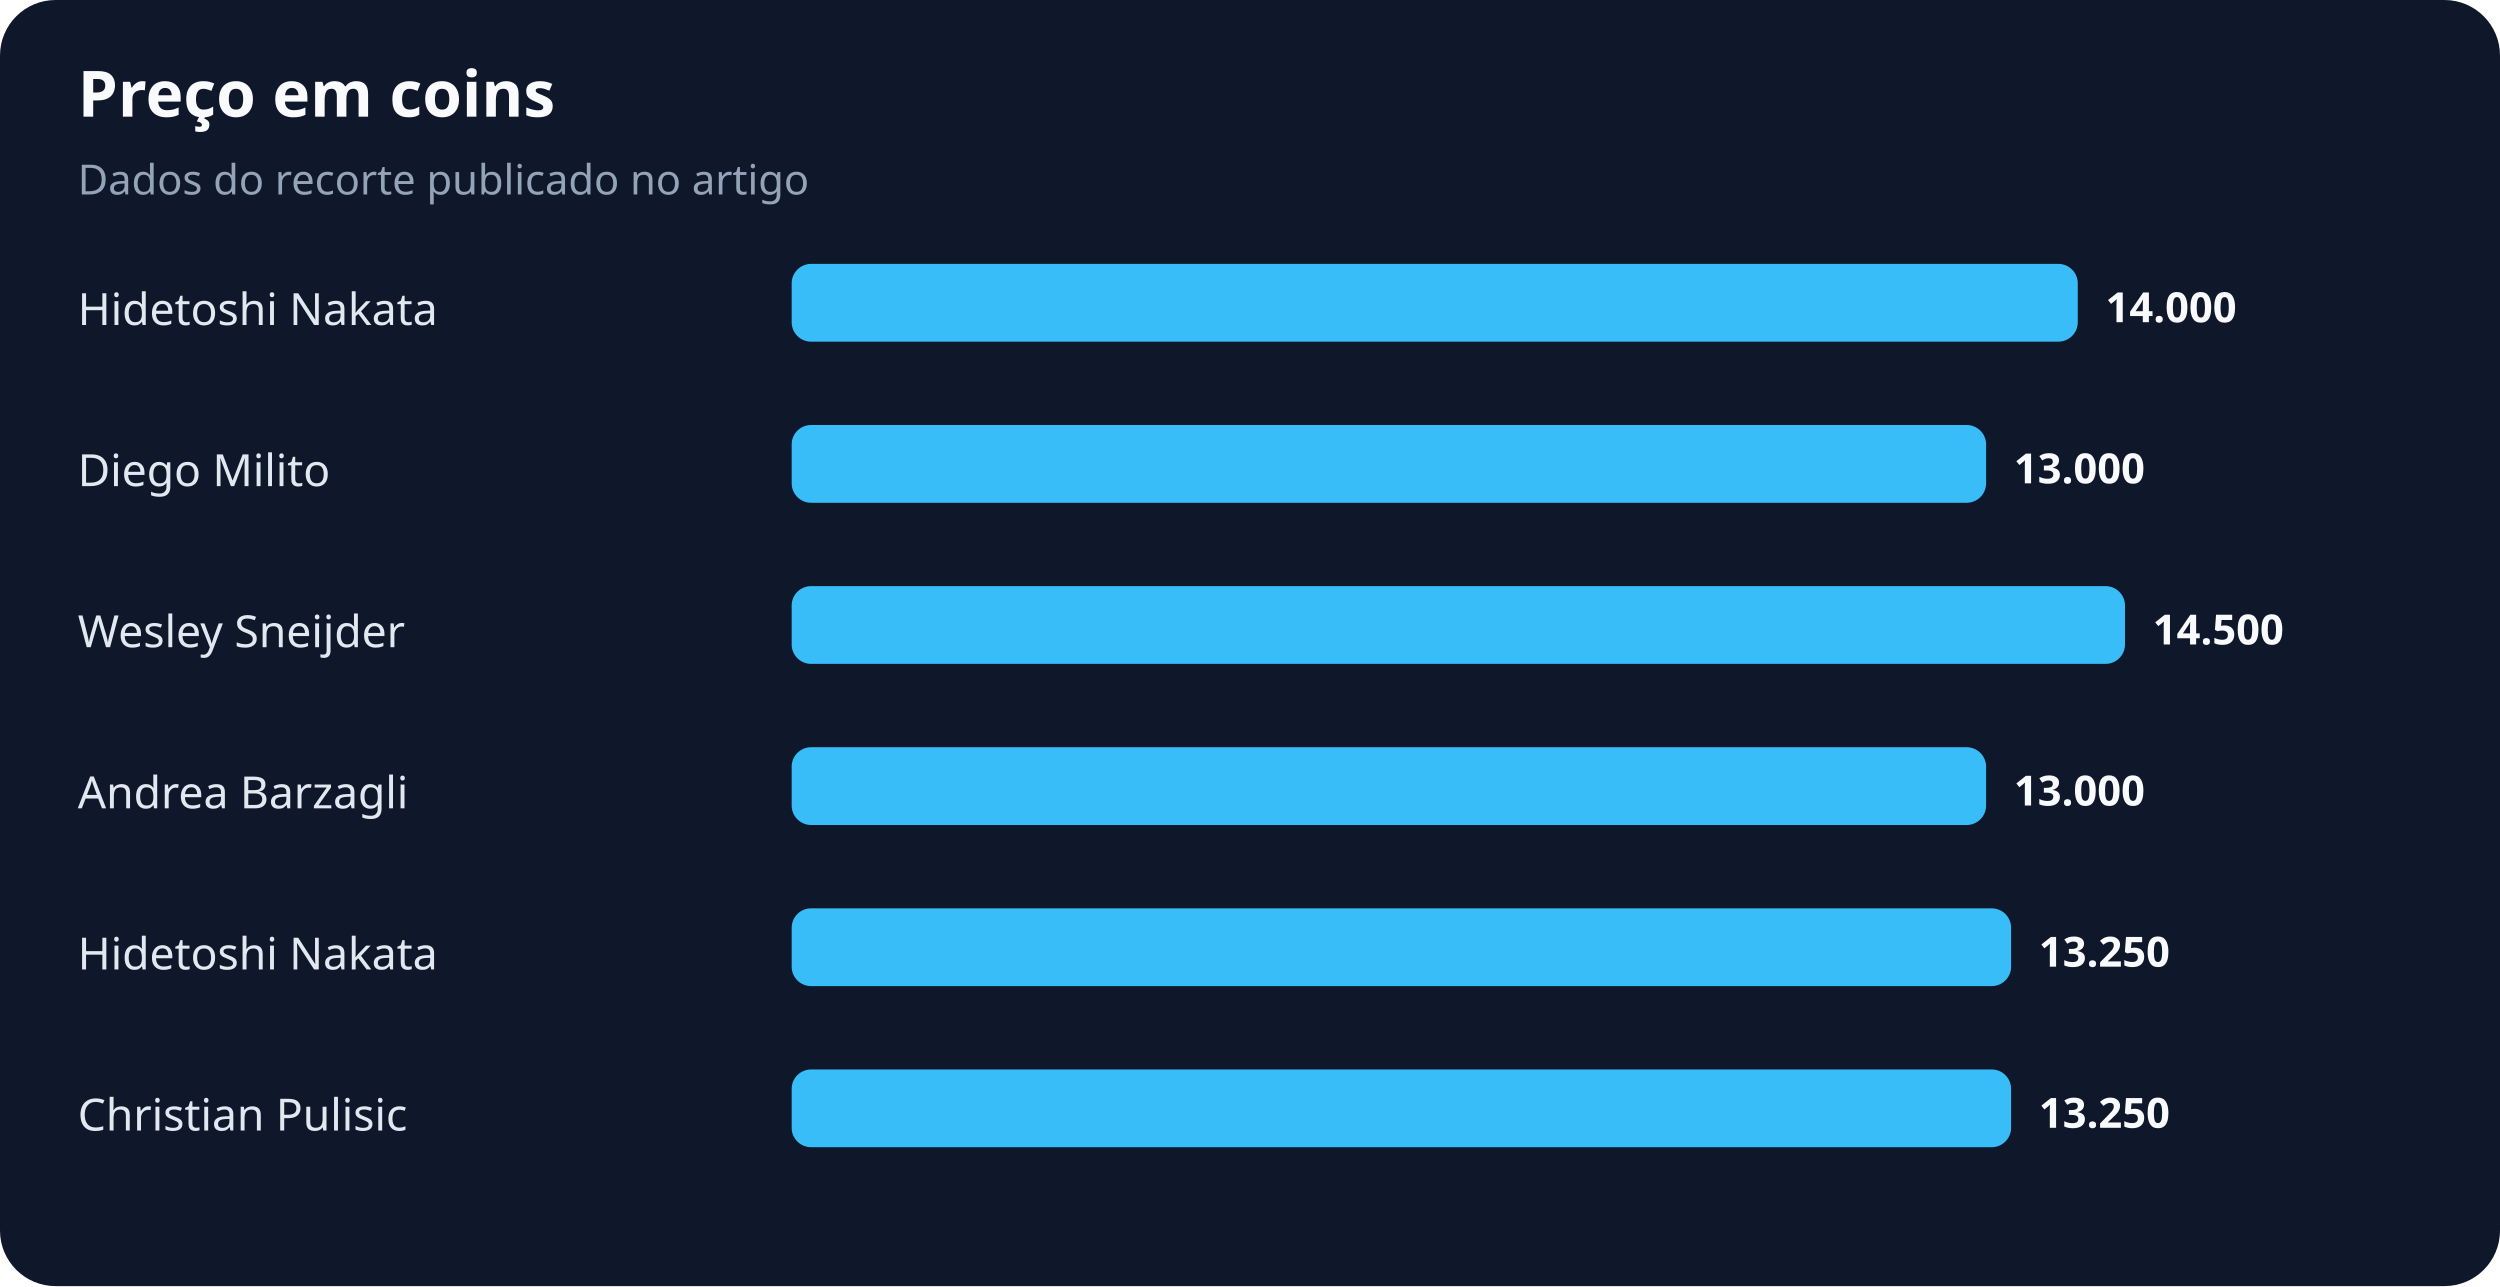
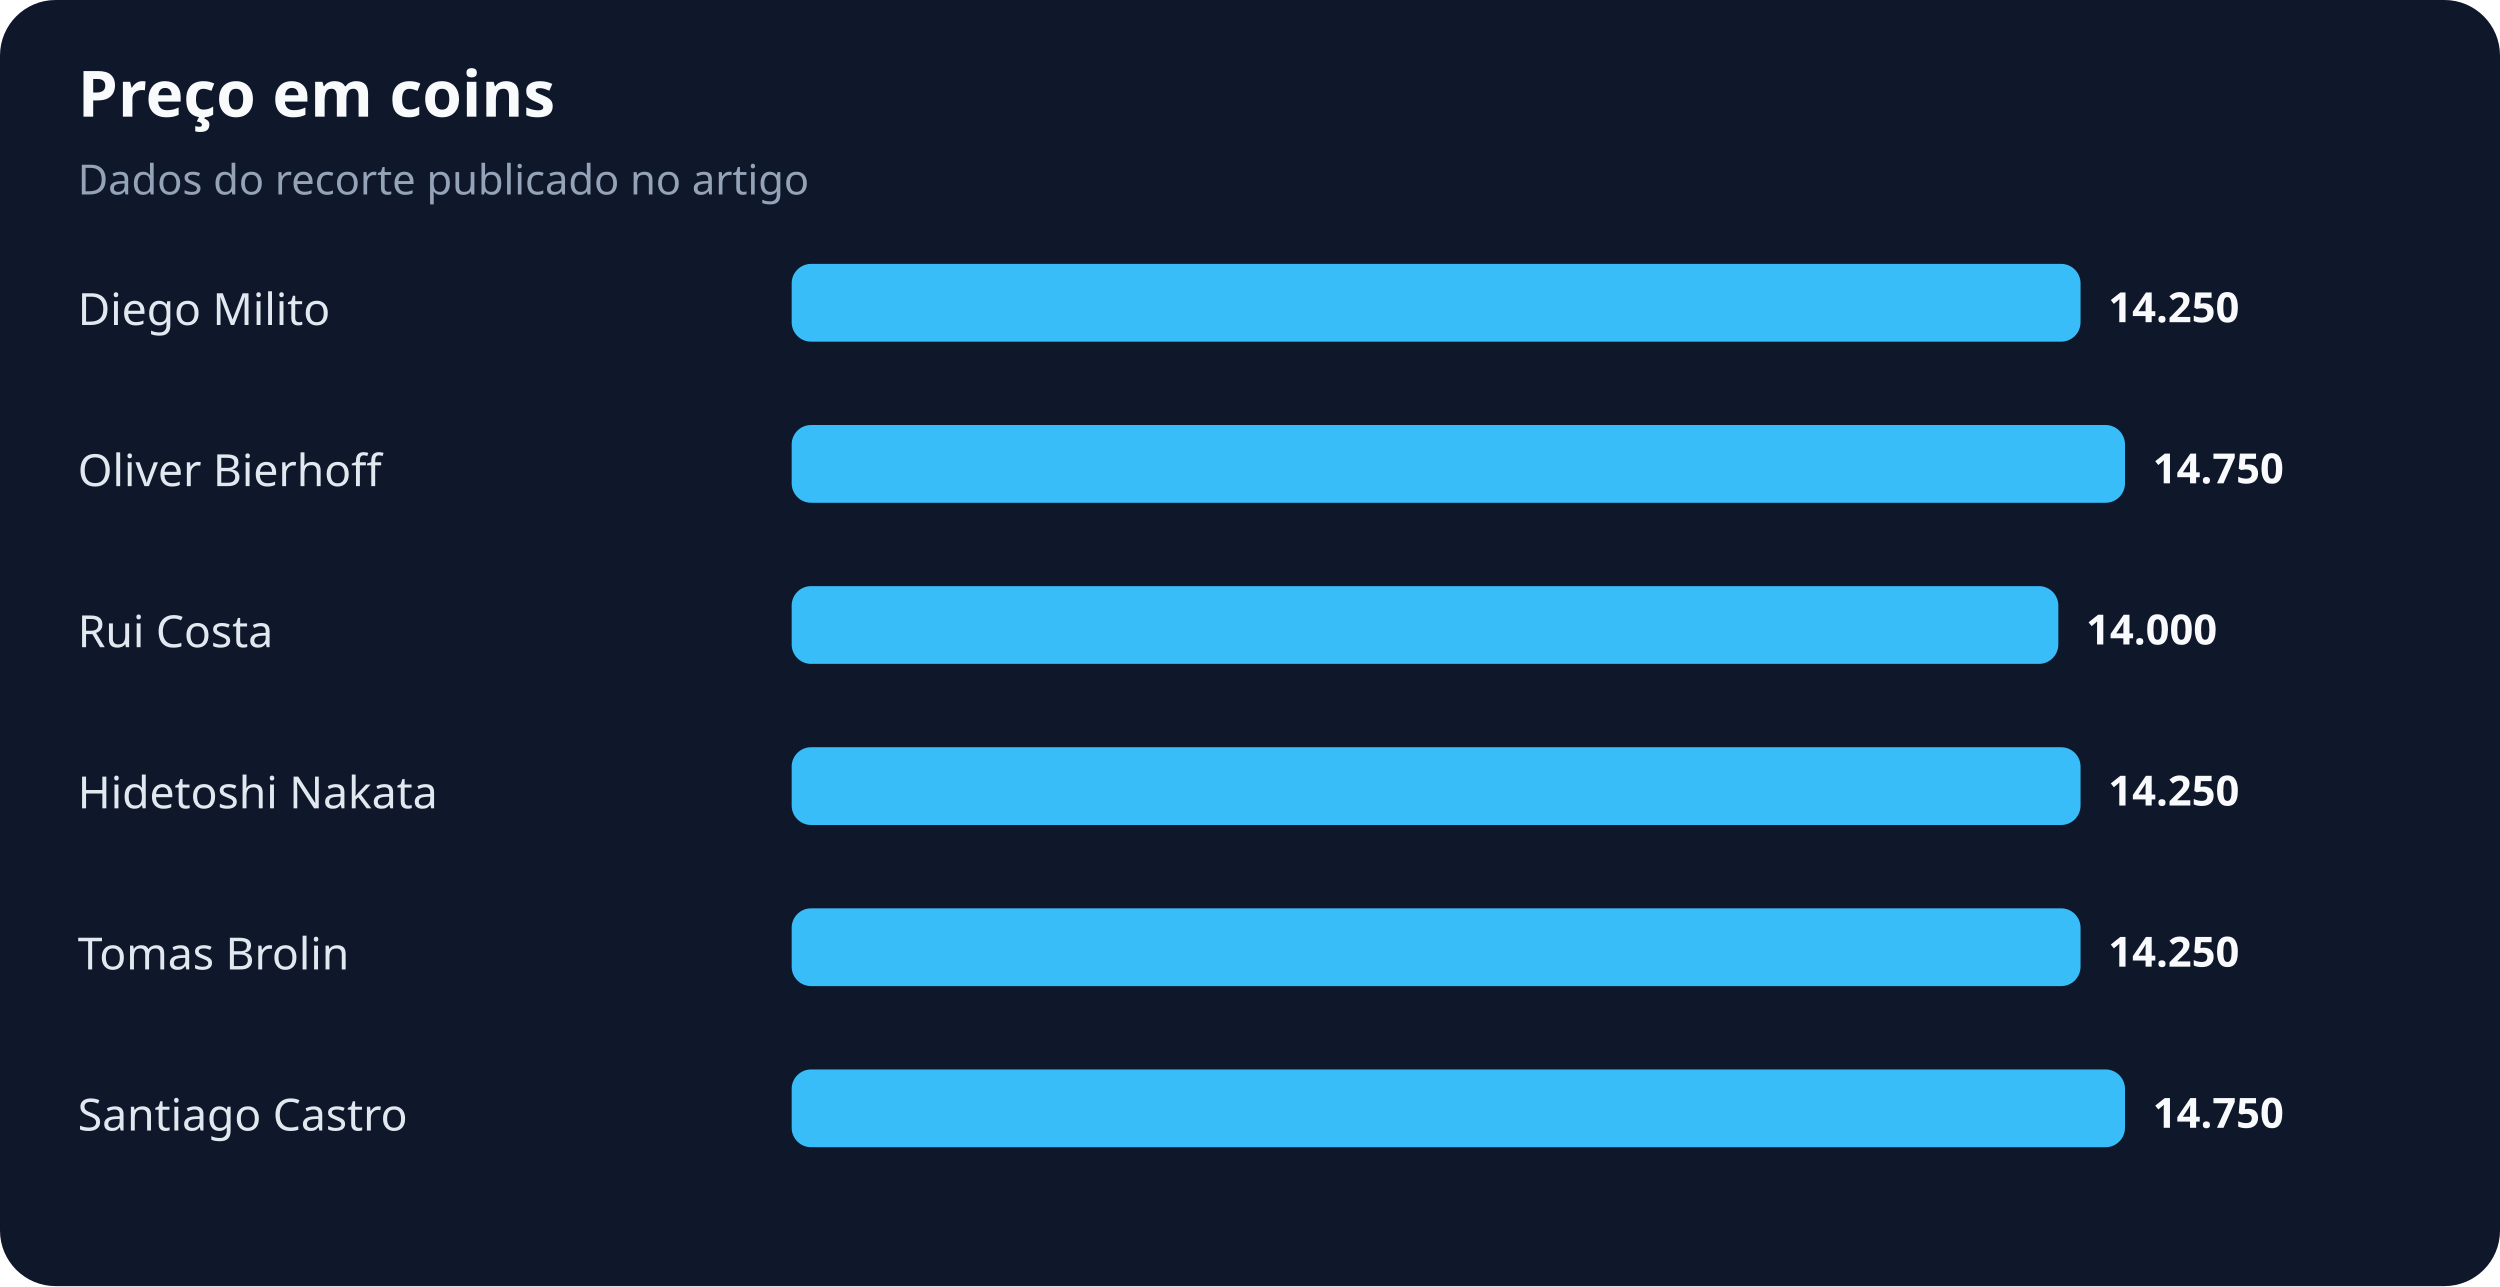
<svg xmlns="http://www.w3.org/2000/svg" width="900" height="463" viewBox="0 0 900 463" role="img" aria-labelledby="title desc">
  <rect width="100%" height="100%" rx="20" fill="#0f172a" />
  <text x="28" y="42" fill="#f8fafc" font-family="system-ui,sans-serif" font-size="23" font-weight="700">Preço em coins</text>
  <text x="28" y="70" fill="#94a3b8" font-family="system-ui,sans-serif" font-size="15">Dados do recorte publicado no artigo</text>
-   <text x="28" y="117" fill="#e2e8f0" font-family="system-ui,sans-serif" font-size="16">Hidetoshi Nakata</text>
-   <rect x="285" y="95" width="463" height="28" rx="7" fill="#38bdf8" />
-   <text x="758" y="116" fill="#f8fafc" font-family="system-ui,sans-serif" font-size="15" font-weight="700">14.000</text>
-   <text x="28" y="175" fill="#e2e8f0" font-family="system-ui,sans-serif" font-size="16">Diego Milito</text>
-   <rect x="285" y="153" width="430" height="28" rx="7" fill="#38bdf8" />
-   <text x="725" y="174" fill="#f8fafc" font-family="system-ui,sans-serif" font-size="15" font-weight="700">13.000</text>
-   <text x="28" y="233" fill="#e2e8f0" font-family="system-ui,sans-serif" font-size="16">Wesley Sneijder</text>
-   <rect x="285" y="211" width="480" height="28" rx="7" fill="#38bdf8" />
-   <text x="775" y="232" fill="#f8fafc" font-family="system-ui,sans-serif" font-size="15" font-weight="700">14.500</text>
-   <text x="28" y="291" fill="#e2e8f0" font-family="system-ui,sans-serif" font-size="16">Andrea Barzagli</text>
-   <rect x="285" y="269" width="430" height="28" rx="7" fill="#38bdf8" />
-   <text x="725" y="290" fill="#f8fafc" font-family="system-ui,sans-serif" font-size="15" font-weight="700">13.000</text>
-   <text x="28" y="349" fill="#e2e8f0" font-family="system-ui,sans-serif" font-size="16">Hidetoshi Nakata</text>
-   <rect x="285" y="327" width="439" height="28" rx="7" fill="#38bdf8" />
-   <text x="734" y="348" fill="#f8fafc" font-family="system-ui,sans-serif" font-size="15" font-weight="700">13.250</text>
-   <text x="28" y="407" fill="#e2e8f0" font-family="system-ui,sans-serif" font-size="16">Christian Pulisic</text>
-   <rect x="285" y="385" width="439" height="28" rx="7" fill="#38bdf8" />
-   <text x="734" y="406" fill="#f8fafc" font-family="system-ui,sans-serif" font-size="15" font-weight="700">13.250</text>
+   <text x="28" y="117" fill="#e2e8f0" font-family="system-ui,sans-serif" font-size="16">Diego Milito</text>
+   <rect x="285" y="95" width="464" height="28" rx="7" fill="#38bdf8" />
+   <text x="759" y="116" fill="#f8fafc" font-family="system-ui,sans-serif" font-size="15" font-weight="700">14.250</text>
+   <text x="28" y="175" fill="#e2e8f0" font-family="system-ui,sans-serif" font-size="16">Oliver Bierhoff</text>
+   <rect x="285" y="153" width="480" height="28" rx="7" fill="#38bdf8" />
+   <text x="775" y="174" fill="#f8fafc" font-family="system-ui,sans-serif" font-size="15" font-weight="700">14.750</text>
+   <text x="28" y="233" fill="#e2e8f0" font-family="system-ui,sans-serif" font-size="16">Rui Costa</text>
+   <rect x="285" y="211" width="456" height="28" rx="7" fill="#38bdf8" />
+   <text x="751" y="232" fill="#f8fafc" font-family="system-ui,sans-serif" font-size="15" font-weight="700">14.000</text>
+   <text x="28" y="291" fill="#e2e8f0" font-family="system-ui,sans-serif" font-size="16">Hidetoshi Nakata</text>
+   <rect x="285" y="269" width="464" height="28" rx="7" fill="#38bdf8" />
+   <text x="759" y="290" fill="#f8fafc" font-family="system-ui,sans-serif" font-size="15" font-weight="700">14.250</text>
+   <text x="28" y="349" fill="#e2e8f0" font-family="system-ui,sans-serif" font-size="16">Tomas Brolin</text>
+   <rect x="285" y="327" width="464" height="28" rx="7" fill="#38bdf8" />
+   <text x="759" y="348" fill="#f8fafc" font-family="system-ui,sans-serif" font-size="15" font-weight="700">14.250</text>
+   <text x="28" y="407" fill="#e2e8f0" font-family="system-ui,sans-serif" font-size="16">Santiago Castro</text>
+   <rect x="285" y="385" width="480" height="28" rx="7" fill="#38bdf8" />
+   <text x="775" y="406" fill="#f8fafc" font-family="system-ui,sans-serif" font-size="15" font-weight="700">14.750</text>
</svg>
